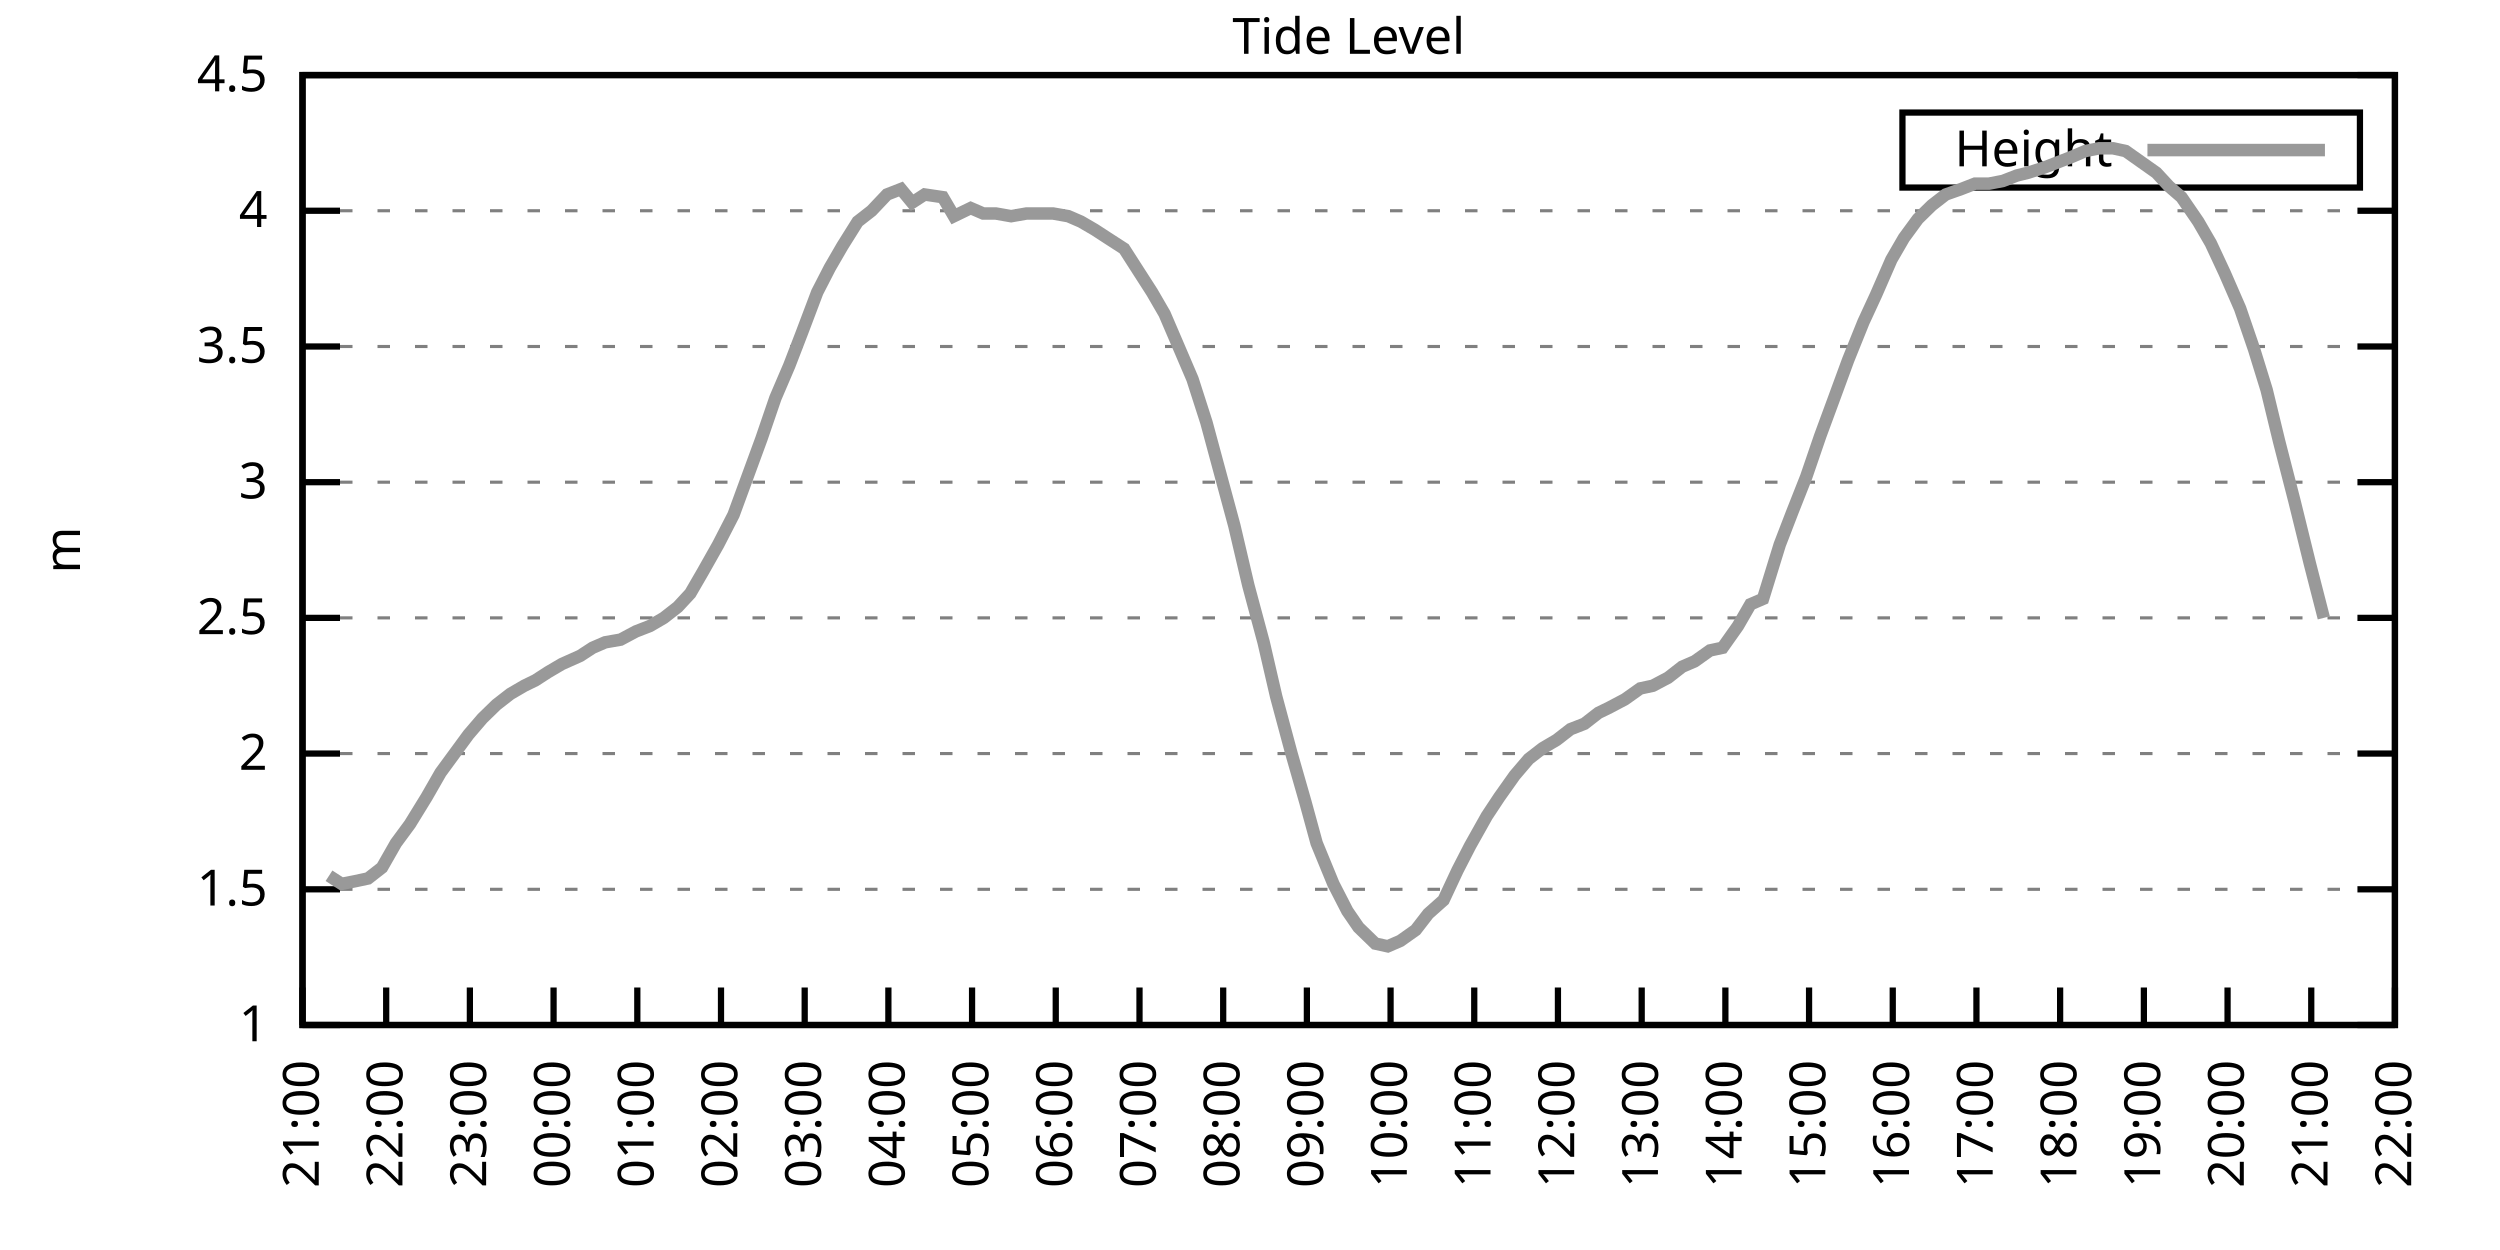
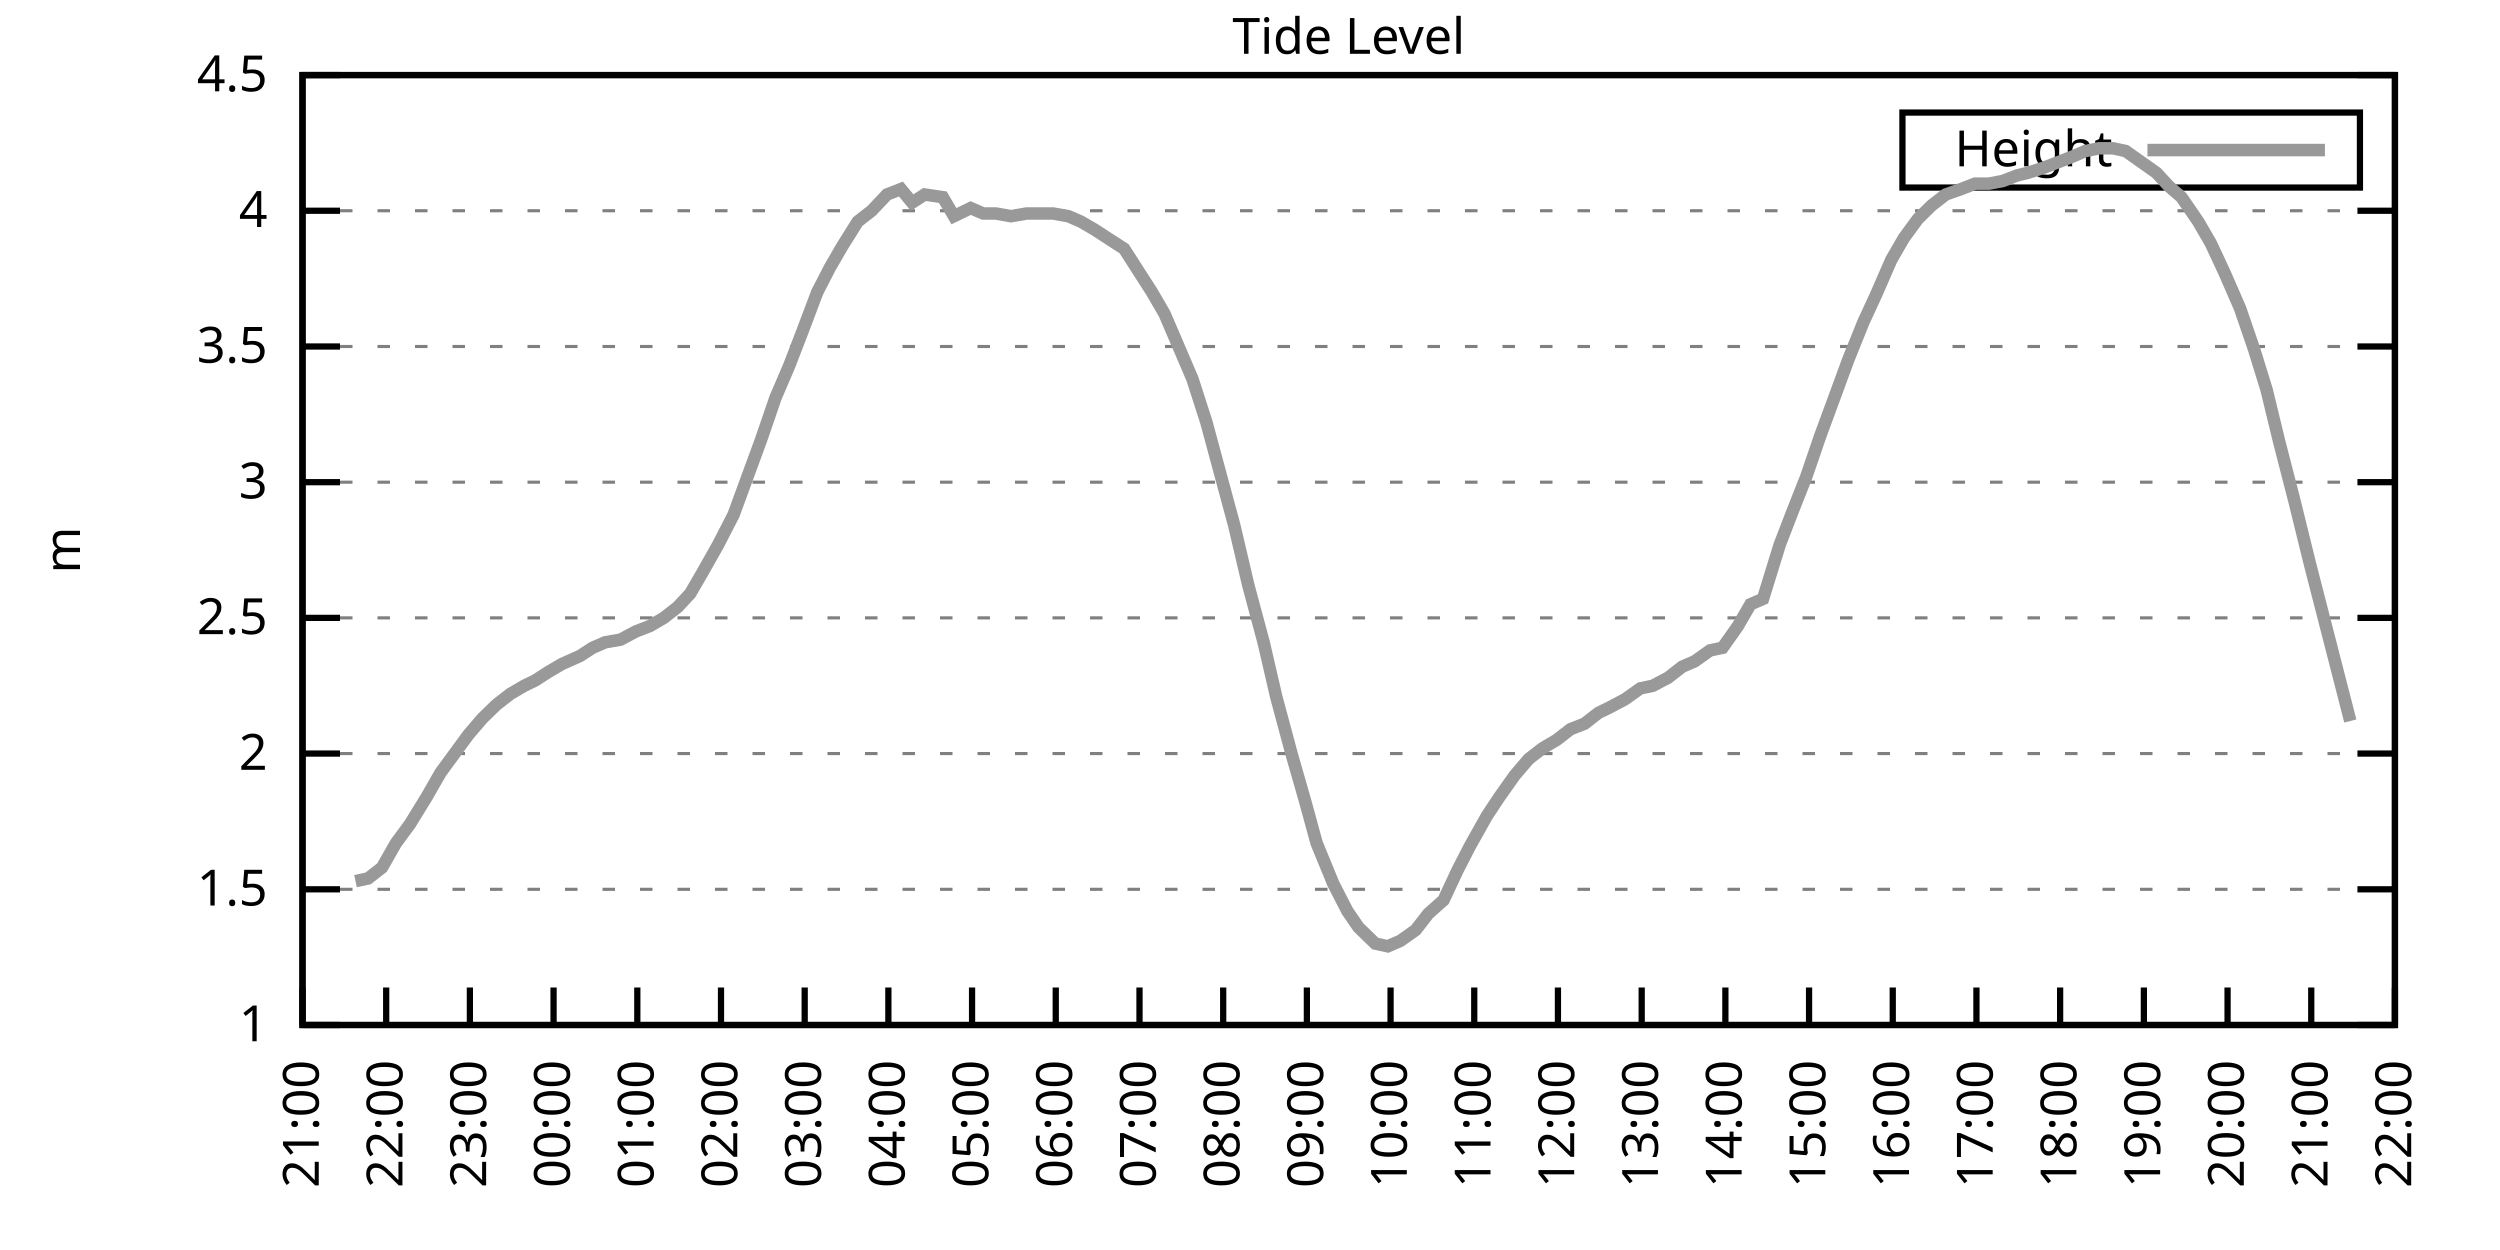
<svg xmlns="http://www.w3.org/2000/svg" xmlns:xlink="http://www.w3.org/1999/xlink" width="400" height="200" viewBox="0 0 400 200">
  <g id="gnuplot_canvas">
    <rect x="0" y="0" width="400" height="200" fill="none" />
    <defs>
      <circle id="gpDot" r="0.5" stroke-width="0.5" stroke="currentColor" />
      <path id="gpPt0" stroke-width="0.333" stroke="currentColor" d="M-1,0 h2 M0,-1 v2" />
      <path id="gpPt1" stroke-width="0.333" stroke="currentColor" d="M-1,-1 L1,1 M1,-1 L-1,1" />
      <path id="gpPt2" stroke-width="0.333" stroke="currentColor" d="M-1,0 L1,0 M0,-1 L0,1 M-1,-1 L1,1 M-1,1 L1,-1" />
      <rect id="gpPt3" stroke-width="0.333" stroke="currentColor" x="-1" y="-1" width="2" height="2" />
      <rect id="gpPt4" stroke-width="0.333" stroke="currentColor" fill="currentColor" x="-1" y="-1" width="2" height="2" />
      <circle id="gpPt5" stroke-width="0.333" stroke="currentColor" cx="0" cy="0" r="1" />
      <use xlink:href="#gpPt5" id="gpPt6" fill="currentColor" stroke="none" />
      <path id="gpPt7" stroke-width="0.333" stroke="currentColor" d="M0,-1.33 L-1.33,0.67 L1.33,0.67 z" />
      <use xlink:href="#gpPt7" id="gpPt8" fill="currentColor" stroke="none" />
      <use xlink:href="#gpPt7" id="gpPt9" stroke="currentColor" transform="rotate(180)" />
      <use xlink:href="#gpPt9" id="gpPt10" fill="currentColor" stroke="none" />
      <use xlink:href="#gpPt3" id="gpPt11" stroke="currentColor" transform="rotate(45)" />
      <use xlink:href="#gpPt11" id="gpPt12" fill="currentColor" stroke="none" />
      <path id="gpPt13" stroke-width="0.333" stroke="currentColor" d="M0,1.330 L1.265,0.411 L0.782,-1.067 L-0.782,-1.076 L-1.265,0.411 z" />
      <use xlink:href="#gpPt13" id="gpPt14" fill="currentColor" stroke="none" />
      <filter id="textbox" filterUnits="objectBoundingBox" x="0" y="0" height="1" width="1">
        <feFlood flood-color="white" flood-opacity="1" result="bgnd" />
        <feComposite in="SourceGraphic" in2="bgnd" operator="atop" />
      </filter>
      <filter id="greybox" filterUnits="objectBoundingBox" x="0" y="0" height="1" width="1">
        <feFlood flood-color="lightgrey" flood-opacity="1" result="grey" />
        <feComposite in="SourceGraphic" in2="grey" operator="atop" />
      </filter>
    </defs>
    <g fill="none" color="white" stroke="currentColor" stroke-width="1.00" stroke-linecap="butt" stroke-linejoin="miter">
</g>
    <g fill="none" color="black" stroke="currentColor" stroke-width="1.00" stroke-linecap="butt" stroke-linejoin="miter">
      <g stroke="none" shape-rendering="crispEdges">
        <polygon fill="rgb(255, 255, 255)" points="48.40,164.00 383.18,164.00 383.18,12.02 48.40,12.02 " />
      </g>
    </g>
    <g fill="none" color="black" stroke="currentColor" stroke-width="1.00" stroke-linecap="butt" stroke-linejoin="miter">
</g>
    <g fill="none" color="black" stroke="black" stroke-width="0.50" stroke-linecap="butt" stroke-linejoin="miter">
</g>
    <g fill="none" color="gray" stroke="currentColor" stroke-width="0.50" stroke-linecap="butt" stroke-linejoin="miter">
      <path stroke="gray" stroke-dasharray="2,4" class="gridline" d="M48.40,164.00 L383.19,164.00  " />
    </g>
    <g fill="none" color="gray" stroke="gray" stroke-width="1.00" stroke-linecap="butt" stroke-linejoin="miter">
</g>
    <g fill="none" color="black" stroke="currentColor" stroke-width="1.00" stroke-linecap="butt" stroke-linejoin="miter">
      <path stroke="black" d="M48.40,164.00 L54.40,164.00 M383.19,164.00 L377.19,164.00  " />
      <g transform="translate(42.80,166.60)" stroke="none" fill="black" font-family="Sans" font-size="8.00" text-anchor="end">
        <text>
          <tspan font-family="Sans"> 1</tspan>
        </text>
      </g>
    </g>
    <g fill="none" color="black" stroke="currentColor" stroke-width="1.00" stroke-linecap="butt" stroke-linejoin="miter">
</g>
    <g fill="none" color="black" stroke="black" stroke-width="0.50" stroke-linecap="butt" stroke-linejoin="miter">
</g>
    <g fill="none" color="gray" stroke="currentColor" stroke-width="0.50" stroke-linecap="butt" stroke-linejoin="miter">
      <path stroke="gray" stroke-dasharray="2,4" class="gridline" d="M48.40,142.29 L383.19,142.29  " />
    </g>
    <g fill="none" color="gray" stroke="gray" stroke-width="1.00" stroke-linecap="butt" stroke-linejoin="miter">
</g>
    <g fill="none" color="black" stroke="currentColor" stroke-width="1.00" stroke-linecap="butt" stroke-linejoin="miter">
      <path stroke="black" d="M48.40,142.29 L54.40,142.29 M383.19,142.29 L377.19,142.29  " />
      <g transform="translate(42.80,144.89)" stroke="none" fill="black" font-family="Sans" font-size="8.00" text-anchor="end">
        <text>
          <tspan font-family="Sans"> 1.5</tspan>
        </text>
      </g>
    </g>
    <g fill="none" color="black" stroke="currentColor" stroke-width="1.00" stroke-linecap="butt" stroke-linejoin="miter">
</g>
    <g fill="none" color="black" stroke="black" stroke-width="0.50" stroke-linecap="butt" stroke-linejoin="miter">
</g>
    <g fill="none" color="gray" stroke="currentColor" stroke-width="0.50" stroke-linecap="butt" stroke-linejoin="miter">
      <path stroke="gray" stroke-dasharray="2,4" class="gridline" d="M48.40,120.57 L383.19,120.57  " />
    </g>
    <g fill="none" color="gray" stroke="gray" stroke-width="1.00" stroke-linecap="butt" stroke-linejoin="miter">
</g>
    <g fill="none" color="black" stroke="currentColor" stroke-width="1.00" stroke-linecap="butt" stroke-linejoin="miter">
      <path stroke="black" d="M48.40,120.57 L54.40,120.57 M383.19,120.57 L377.19,120.57  " />
      <g transform="translate(42.80,123.17)" stroke="none" fill="black" font-family="Sans" font-size="8.00" text-anchor="end">
        <text>
          <tspan font-family="Sans"> 2</tspan>
        </text>
      </g>
    </g>
    <g fill="none" color="black" stroke="currentColor" stroke-width="1.00" stroke-linecap="butt" stroke-linejoin="miter">
</g>
    <g fill="none" color="black" stroke="black" stroke-width="0.50" stroke-linecap="butt" stroke-linejoin="miter">
</g>
    <g fill="none" color="gray" stroke="currentColor" stroke-width="0.50" stroke-linecap="butt" stroke-linejoin="miter">
      <path stroke="gray" stroke-dasharray="2,4" class="gridline" d="M48.40,98.86 L383.19,98.86  " />
    </g>
    <g fill="none" color="gray" stroke="gray" stroke-width="1.00" stroke-linecap="butt" stroke-linejoin="miter">
</g>
    <g fill="none" color="black" stroke="currentColor" stroke-width="1.00" stroke-linecap="butt" stroke-linejoin="miter">
      <path stroke="black" d="M48.40,98.86 L54.40,98.86 M383.19,98.86 L377.19,98.86  " />
      <g transform="translate(42.80,101.46)" stroke="none" fill="black" font-family="Sans" font-size="8.00" text-anchor="end">
        <text>
          <tspan font-family="Sans"> 2.5</tspan>
        </text>
      </g>
    </g>
    <g fill="none" color="black" stroke="currentColor" stroke-width="1.00" stroke-linecap="butt" stroke-linejoin="miter">
</g>
    <g fill="none" color="black" stroke="black" stroke-width="0.50" stroke-linecap="butt" stroke-linejoin="miter">
</g>
    <g fill="none" color="gray" stroke="currentColor" stroke-width="0.50" stroke-linecap="butt" stroke-linejoin="miter">
      <path stroke="gray" stroke-dasharray="2,4" class="gridline" d="M48.40,77.15 L383.19,77.15  " />
    </g>
    <g fill="none" color="gray" stroke="gray" stroke-width="1.00" stroke-linecap="butt" stroke-linejoin="miter">
</g>
    <g fill="none" color="black" stroke="currentColor" stroke-width="1.00" stroke-linecap="butt" stroke-linejoin="miter">
      <path stroke="black" d="M48.40,77.15 L54.40,77.15 M383.19,77.15 L377.19,77.15  " />
      <g transform="translate(42.80,79.75)" stroke="none" fill="black" font-family="Sans" font-size="8.00" text-anchor="end">
        <text>
          <tspan font-family="Sans"> 3</tspan>
        </text>
      </g>
    </g>
    <g fill="none" color="black" stroke="currentColor" stroke-width="1.00" stroke-linecap="butt" stroke-linejoin="miter">
</g>
    <g fill="none" color="black" stroke="black" stroke-width="0.50" stroke-linecap="butt" stroke-linejoin="miter">
</g>
    <g fill="none" color="gray" stroke="currentColor" stroke-width="0.50" stroke-linecap="butt" stroke-linejoin="miter">
      <path stroke="gray" stroke-dasharray="2,4" class="gridline" d="M48.40,55.44 L383.19,55.44  " />
    </g>
    <g fill="none" color="gray" stroke="gray" stroke-width="1.00" stroke-linecap="butt" stroke-linejoin="miter">
</g>
    <g fill="none" color="black" stroke="currentColor" stroke-width="1.00" stroke-linecap="butt" stroke-linejoin="miter">
      <path stroke="black" d="M48.40,55.44 L54.40,55.44 M383.19,55.44 L377.19,55.44  " />
      <g transform="translate(42.80,58.04)" stroke="none" fill="black" font-family="Sans" font-size="8.00" text-anchor="end">
        <text>
          <tspan font-family="Sans"> 3.5</tspan>
        </text>
      </g>
    </g>
    <g fill="none" color="black" stroke="currentColor" stroke-width="1.00" stroke-linecap="butt" stroke-linejoin="miter">
</g>
    <g fill="none" color="black" stroke="black" stroke-width="0.50" stroke-linecap="butt" stroke-linejoin="miter">
</g>
    <g fill="none" color="gray" stroke="currentColor" stroke-width="0.50" stroke-linecap="butt" stroke-linejoin="miter">
      <path stroke="gray" stroke-dasharray="2,4" class="gridline" d="M48.40,33.72 L383.19,33.72  " />
    </g>
    <g fill="none" color="gray" stroke="gray" stroke-width="1.00" stroke-linecap="butt" stroke-linejoin="miter">
</g>
    <g fill="none" color="black" stroke="currentColor" stroke-width="1.00" stroke-linecap="butt" stroke-linejoin="miter">
      <path stroke="black" d="M48.40,33.72 L54.40,33.72 M383.19,33.72 L377.19,33.72  " />
      <g transform="translate(42.80,36.32)" stroke="none" fill="black" font-family="Sans" font-size="8.00" text-anchor="end">
        <text>
          <tspan font-family="Sans"> 4</tspan>
        </text>
      </g>
    </g>
    <g fill="none" color="black" stroke="currentColor" stroke-width="1.00" stroke-linecap="butt" stroke-linejoin="miter">
</g>
    <g fill="none" color="black" stroke="black" stroke-width="0.50" stroke-linecap="butt" stroke-linejoin="miter">
</g>
    <g fill="none" color="gray" stroke="currentColor" stroke-width="0.50" stroke-linecap="butt" stroke-linejoin="miter">
      <path stroke="gray" stroke-dasharray="2,4" class="gridline" d="M48.40,12.01 L383.19,12.01  " />
    </g>
    <g fill="none" color="gray" stroke="gray" stroke-width="1.00" stroke-linecap="butt" stroke-linejoin="miter">
</g>
    <g fill="none" color="black" stroke="currentColor" stroke-width="1.00" stroke-linecap="butt" stroke-linejoin="miter">
      <path stroke="black" d="M48.40,12.01 L54.40,12.01 M383.19,12.01 L377.19,12.01  " />
      <g transform="translate(42.80,14.61)" stroke="none" fill="black" font-family="Sans" font-size="8.00" text-anchor="end">
        <text>
          <tspan font-family="Sans"> 4.5</tspan>
        </text>
      </g>
    </g>
    <g fill="none" color="black" stroke="currentColor" stroke-width="1.00" stroke-linecap="butt" stroke-linejoin="miter">
      <path stroke="black" d="M48.40,164.00 L48.40,158.00  " />
      <g transform="translate(51.00,169.60) rotate(270.00)" stroke="none" fill="black" font-family="Sans" font-size="8.00" text-anchor="end">
        <text>
          <tspan font-family="Sans">21:00</tspan>
        </text>
      </g>
    </g>
    <g fill="none" color="black" stroke="currentColor" stroke-width="1.00" stroke-linecap="butt" stroke-linejoin="miter">
      <path stroke="black" d="M61.79,164.00 L61.79,158.00  " />
      <g transform="translate(64.39,169.60) rotate(270.00)" stroke="none" fill="black" font-family="Sans" font-size="8.00" text-anchor="end">
        <text>
          <tspan font-family="Sans">22:00</tspan>
        </text>
      </g>
    </g>
    <g fill="none" color="black" stroke="currentColor" stroke-width="1.00" stroke-linecap="butt" stroke-linejoin="miter">
      <path stroke="black" d="M75.18,164.00 L75.18,158.00  " />
      <g transform="translate(77.78,169.60) rotate(270.00)" stroke="none" fill="black" font-family="Sans" font-size="8.00" text-anchor="end">
        <text>
          <tspan font-family="Sans">23:00</tspan>
        </text>
      </g>
    </g>
    <g fill="none" color="black" stroke="currentColor" stroke-width="1.00" stroke-linecap="butt" stroke-linejoin="miter">
      <path stroke="black" d="M88.57,164.00 L88.57,158.00  " />
      <g transform="translate(91.17,169.60) rotate(270.00)" stroke="none" fill="black" font-family="Sans" font-size="8.00" text-anchor="end">
        <text>
          <tspan font-family="Sans">00:00</tspan>
        </text>
      </g>
    </g>
    <g fill="none" color="black" stroke="currentColor" stroke-width="1.00" stroke-linecap="butt" stroke-linejoin="miter">
      <path stroke="black" d="M101.97,164.00 L101.97,158.00  " />
      <g transform="translate(104.57,169.60) rotate(270.00)" stroke="none" fill="black" font-family="Sans" font-size="8.00" text-anchor="end">
        <text>
          <tspan font-family="Sans">01:00</tspan>
        </text>
      </g>
    </g>
    <g fill="none" color="black" stroke="currentColor" stroke-width="1.00" stroke-linecap="butt" stroke-linejoin="miter">
      <path stroke="black" d="M115.36,164.00 L115.36,158.00  " />
      <g transform="translate(117.96,169.60) rotate(270.00)" stroke="none" fill="black" font-family="Sans" font-size="8.00" text-anchor="end">
        <text>
          <tspan font-family="Sans">02:00</tspan>
        </text>
      </g>
    </g>
    <g fill="none" color="black" stroke="currentColor" stroke-width="1.00" stroke-linecap="butt" stroke-linejoin="miter">
      <path stroke="black" d="M128.75,164.00 L128.75,158.00  " />
      <g transform="translate(131.35,169.60) rotate(270.00)" stroke="none" fill="black" font-family="Sans" font-size="8.00" text-anchor="end">
        <text>
          <tspan font-family="Sans">03:00</tspan>
        </text>
      </g>
    </g>
    <g fill="none" color="black" stroke="currentColor" stroke-width="1.00" stroke-linecap="butt" stroke-linejoin="miter">
      <path stroke="black" d="M142.14,164.00 L142.14,158.00  " />
      <g transform="translate(144.74,169.60) rotate(270.00)" stroke="none" fill="black" font-family="Sans" font-size="8.00" text-anchor="end">
        <text>
          <tspan font-family="Sans">04:00</tspan>
        </text>
      </g>
    </g>
    <g fill="none" color="black" stroke="currentColor" stroke-width="1.00" stroke-linecap="butt" stroke-linejoin="miter">
      <path stroke="black" d="M155.53,164.00 L155.53,158.00  " />
      <g transform="translate(158.13,169.60) rotate(270.00)" stroke="none" fill="black" font-family="Sans" font-size="8.00" text-anchor="end">
        <text>
          <tspan font-family="Sans">05:00</tspan>
        </text>
      </g>
    </g>
    <g fill="none" color="black" stroke="currentColor" stroke-width="1.00" stroke-linecap="butt" stroke-linejoin="miter">
      <path stroke="black" d="M168.92,164.00 L168.92,158.00  " />
      <g transform="translate(171.52,169.60) rotate(270.00)" stroke="none" fill="black" font-family="Sans" font-size="8.00" text-anchor="end">
        <text>
          <tspan font-family="Sans">06:00</tspan>
        </text>
      </g>
    </g>
    <g fill="none" color="black" stroke="currentColor" stroke-width="1.00" stroke-linecap="butt" stroke-linejoin="miter">
      <path stroke="black" d="M182.32,164.00 L182.32,158.00  " />
      <g transform="translate(184.92,169.60) rotate(270.00)" stroke="none" fill="black" font-family="Sans" font-size="8.00" text-anchor="end">
        <text>
          <tspan font-family="Sans">07:00</tspan>
        </text>
      </g>
    </g>
    <g fill="none" color="black" stroke="currentColor" stroke-width="1.00" stroke-linecap="butt" stroke-linejoin="miter">
      <path stroke="black" d="M195.71,164.00 L195.71,158.00  " />
      <g transform="translate(198.31,169.60) rotate(270.00)" stroke="none" fill="black" font-family="Sans" font-size="8.00" text-anchor="end">
        <text>
          <tspan font-family="Sans">08:00</tspan>
        </text>
      </g>
    </g>
    <g fill="none" color="black" stroke="currentColor" stroke-width="1.00" stroke-linecap="butt" stroke-linejoin="miter">
      <path stroke="black" d="M209.10,164.00 L209.10,158.00  " />
      <g transform="translate(211.70,169.60) rotate(270.00)" stroke="none" fill="black" font-family="Sans" font-size="8.00" text-anchor="end">
        <text>
          <tspan font-family="Sans">09:00</tspan>
        </text>
      </g>
    </g>
    <g fill="none" color="black" stroke="currentColor" stroke-width="1.00" stroke-linecap="butt" stroke-linejoin="miter">
      <path stroke="black" d="M222.49,164.00 L222.49,158.00  " />
      <g transform="translate(225.09,169.60) rotate(270.00)" stroke="none" fill="black" font-family="Sans" font-size="8.00" text-anchor="end">
        <text>
          <tspan font-family="Sans">10:00</tspan>
        </text>
      </g>
    </g>
    <g fill="none" color="black" stroke="currentColor" stroke-width="1.00" stroke-linecap="butt" stroke-linejoin="miter">
      <path stroke="black" d="M235.88,164.00 L235.88,158.00  " />
      <g transform="translate(238.48,169.60) rotate(270.00)" stroke="none" fill="black" font-family="Sans" font-size="8.00" text-anchor="end">
        <text>
          <tspan font-family="Sans">11:00</tspan>
        </text>
      </g>
    </g>
    <g fill="none" color="black" stroke="currentColor" stroke-width="1.00" stroke-linecap="butt" stroke-linejoin="miter">
      <path stroke="black" d="M249.27,164.00 L249.27,158.00  " />
      <g transform="translate(251.87,169.60) rotate(270.00)" stroke="none" fill="black" font-family="Sans" font-size="8.00" text-anchor="end">
        <text>
          <tspan font-family="Sans">12:00</tspan>
        </text>
      </g>
    </g>
    <g fill="none" color="black" stroke="currentColor" stroke-width="1.00" stroke-linecap="butt" stroke-linejoin="miter">
      <path stroke="black" d="M262.67,164.00 L262.67,158.00  " />
      <g transform="translate(265.27,169.60) rotate(270.00)" stroke="none" fill="black" font-family="Sans" font-size="8.00" text-anchor="end">
        <text>
          <tspan font-family="Sans">13:00</tspan>
        </text>
      </g>
    </g>
    <g fill="none" color="black" stroke="currentColor" stroke-width="1.00" stroke-linecap="butt" stroke-linejoin="miter">
      <path stroke="black" d="M276.06,164.00 L276.06,158.00  " />
      <g transform="translate(278.66,169.60) rotate(270.00)" stroke="none" fill="black" font-family="Sans" font-size="8.00" text-anchor="end">
        <text>
          <tspan font-family="Sans">14:00</tspan>
        </text>
      </g>
    </g>
    <g fill="none" color="black" stroke="currentColor" stroke-width="1.00" stroke-linecap="butt" stroke-linejoin="miter">
      <path stroke="black" d="M289.45,164.00 L289.45,158.00  " />
      <g transform="translate(292.05,169.60) rotate(270.00)" stroke="none" fill="black" font-family="Sans" font-size="8.00" text-anchor="end">
        <text>
          <tspan font-family="Sans">15:00</tspan>
        </text>
      </g>
    </g>
    <g fill="none" color="black" stroke="currentColor" stroke-width="1.00" stroke-linecap="butt" stroke-linejoin="miter">
      <path stroke="black" d="M302.84,164.00 L302.84,158.00  " />
      <g transform="translate(305.44,169.60) rotate(270.00)" stroke="none" fill="black" font-family="Sans" font-size="8.00" text-anchor="end">
        <text>
          <tspan font-family="Sans">16:00</tspan>
        </text>
      </g>
    </g>
    <g fill="none" color="black" stroke="currentColor" stroke-width="1.00" stroke-linecap="butt" stroke-linejoin="miter">
      <path stroke="black" d="M316.23,164.00 L316.23,158.00  " />
      <g transform="translate(318.83,169.60) rotate(270.00)" stroke="none" fill="black" font-family="Sans" font-size="8.00" text-anchor="end">
        <text>
          <tspan font-family="Sans">17:00</tspan>
        </text>
      </g>
    </g>
    <g fill="none" color="black" stroke="currentColor" stroke-width="1.00" stroke-linecap="butt" stroke-linejoin="miter">
      <path stroke="black" d="M329.62,164.00 L329.62,158.00  " />
      <g transform="translate(332.22,169.60) rotate(270.00)" stroke="none" fill="black" font-family="Sans" font-size="8.00" text-anchor="end">
        <text>
          <tspan font-family="Sans">18:00</tspan>
        </text>
      </g>
    </g>
    <g fill="none" color="black" stroke="currentColor" stroke-width="1.00" stroke-linecap="butt" stroke-linejoin="miter">
      <path stroke="black" d="M343.02,164.00 L343.02,158.00  " />
      <g transform="translate(345.62,169.60) rotate(270.00)" stroke="none" fill="black" font-family="Sans" font-size="8.00" text-anchor="end">
        <text>
          <tspan font-family="Sans">19:00</tspan>
        </text>
      </g>
    </g>
    <g fill="none" color="black" stroke="currentColor" stroke-width="1.00" stroke-linecap="butt" stroke-linejoin="miter">
      <path stroke="black" d="M356.41,164.00 L356.41,158.00  " />
      <g transform="translate(359.01,169.60) rotate(270.00)" stroke="none" fill="black" font-family="Sans" font-size="8.00" text-anchor="end">
        <text>
          <tspan font-family="Sans">20:00</tspan>
        </text>
      </g>
    </g>
    <g fill="none" color="black" stroke="currentColor" stroke-width="1.00" stroke-linecap="butt" stroke-linejoin="miter">
      <path stroke="black" d="M369.80,164.00 L369.80,158.00  " />
      <g transform="translate(372.40,169.60) rotate(270.00)" stroke="none" fill="black" font-family="Sans" font-size="8.00" text-anchor="end">
        <text>
          <tspan font-family="Sans">21:00</tspan>
        </text>
      </g>
    </g>
    <g fill="none" color="black" stroke="currentColor" stroke-width="1.00" stroke-linecap="butt" stroke-linejoin="miter">
      <path stroke="black" d="M383.19,164.00 L383.19,158.00  " />
      <g transform="translate(385.79,169.60) rotate(270.00)" stroke="none" fill="black" font-family="Sans" font-size="8.00" text-anchor="end">
        <text>
          <tspan font-family="Sans">22:00</tspan>
        </text>
      </g>
    </g>
    <g fill="none" color="black" stroke="currentColor" stroke-width="1.00" stroke-linecap="butt" stroke-linejoin="miter">
</g>
    <g fill="none" color="black" stroke="currentColor" stroke-width="1.00" stroke-linecap="butt" stroke-linejoin="miter">
      <path stroke="black" d="M48.40,12.01 L48.40,164.00 L383.19,164.00 L383.19,12.01 L48.40,12.01 Z  " />
    </g>
    <g fill="none" color="black" stroke="currentColor" stroke-width="1.00" stroke-linecap="butt" stroke-linejoin="miter">
</g>
    <g fill="none" color="black" stroke="currentColor" stroke-width="1.00" stroke-linecap="butt" stroke-linejoin="miter">
      <path stroke="black" d="M304.39,30.01 L304.39,18.01 L377.59,18.01 L377.59,30.01 L304.39,30.01 Z  " />
    </g>
    <g id="Tide_level_plot_1">
      <g fill="none" color="white" stroke="black" stroke-width="2.00" stroke-linecap="butt" stroke-linejoin="miter">
</g>
      <g fill="none" color="black" stroke="currentColor" stroke-width="2.00" stroke-linecap="butt" stroke-linejoin="miter">
        <g transform="translate(337.99,26.61)" stroke="none" fill="black" font-family="Sans" font-size="8.00" text-anchor="end">
          <text>
            <tspan font-family="Sans">Height</tspan>
          </text>
        </g>
      </g>
      <g fill="none" color="black" stroke="currentColor" stroke-width="2.00" stroke-linecap="butt" stroke-linejoin="miter">
-         <path stroke="rgb(153, 153, 153)" d="M343.59,24.01 L371.99,24.01 M52.64,140.12 L54.65,141.42 L56.88,140.98 L58.89,140.55 L61.12,138.81 L63.35,134.90   L65.59,131.86 L68.26,127.52 L70.50,123.61 L72.73,120.57 L74.96,117.53 L77.19,114.93 L79.42,112.76 L81.66,111.02   L83.89,109.72 L85.67,108.85 L87.68,107.55 L89.91,106.24 L92.82,104.94 L94.82,103.64 L96.83,102.77 L99.29,102.34   L101.74,101.03 L103.98,100.16 L106.21,98.86 L108.44,97.12 L110.45,94.95 L112.46,91.48 L114.91,87.14 L117.37,82.36   L119.60,76.28 L121.83,70.20 L124.06,63.69 L126.29,58.48 L128.30,53.26 L130.76,46.75 L132.77,42.84 L134.78,39.37   L137.23,35.46 L139.46,33.72 L141.92,31.12 L144.15,30.25 L145.94,32.42 L147.94,31.12 L150.85,31.55 L152.63,34.59   L155.31,33.29 L157.32,34.16 L159.33,34.16 L161.78,34.59 L164.24,34.16 L166.47,34.16 L168.48,34.16 L170.93,34.59   L172.94,35.46 L175.17,36.76 L177.18,38.07 L179.86,39.80 L182.09,43.28 L184.32,46.75 L186.33,50.22 L188.57,55.44   L190.80,60.65 L193.03,67.59 L195.26,75.85 L197.49,84.10 L199.73,93.65 L202.18,102.77 L204.19,111.45 L206.64,120.57   L208.88,128.39 L210.66,134.90 L213.34,141.42 L215.57,145.76 L217.36,148.37 L220.04,150.97 L222.04,151.41 L224.05,150.54   L226.51,148.80 L228.52,146.20 L230.97,144.02 L233.20,139.25 L235.21,135.34 L237.89,130.56 L239.90,127.52 L242.36,124.05   L244.59,121.44 L246.82,119.71 L249.05,118.40 L251.28,116.67 L253.51,115.80 L255.75,114.06 L257.53,113.19 L259.99,111.89   L262.44,110.15 L264.45,109.72 L266.91,108.42 L269.14,106.68 L271.15,105.81 L273.60,104.07 L275.61,103.64 L278.07,100.16   L280.07,96.69 L282.08,95.82 L284.76,87.14 L286.77,81.93 L289.00,76.28 L291.23,69.77 L293.47,63.69 L295.70,57.61   L298.15,51.53 L300.16,47.18 L302.62,41.54 L304.63,38.07 L306.86,35.03 L309.09,32.85 L311.32,31.12 L313.78,30.25   L316.01,29.38 L318.24,29.38 L320.47,28.95 L322.70,28.08 L324.49,27.64 L327.17,26.77 L329.40,25.91 L331.63,25.04   L333.64,24.17 L335.87,23.73 L338.10,23.73 L340.11,24.17 L342.57,25.91 L345.02,27.64 L347.03,29.81 L349.04,31.55   L351.72,35.46 L353.73,38.93 L355.96,43.71 L358.42,49.36 L360.65,55.87 L362.66,62.38 L364.66,70.63 L367.12,80.19   L369.58,90.18 L371.81,98.86  " />
+         <path stroke="rgb(153, 153, 153)" d="M343.59,24.01 L371.99,24.01 M56.88,140.98 L58.89,140.55 L61.12,138.81 L63.35,134.90 L65.59,131.86 L68.26,127.52   L70.50,123.61 L72.73,120.57 L74.96,117.53 L77.19,114.93 L79.42,112.76 L81.66,111.02 L83.89,109.72 L85.67,108.85   L87.68,107.55 L89.91,106.24 L92.82,104.94 L94.82,103.64 L96.83,102.77 L99.29,102.34 L101.74,101.03 L103.98,100.16   L106.21,98.86 L108.44,97.12 L110.45,94.95 L112.46,91.48 L114.91,87.14 L117.37,82.36 L119.60,76.28 L121.83,70.20   L124.06,63.69 L126.29,58.48 L128.30,53.26 L130.76,46.75 L132.77,42.84 L134.78,39.37 L137.23,35.46 L139.46,33.72   L141.92,31.12 L144.15,30.25 L145.94,32.42 L147.94,31.12 L150.85,31.55 L152.63,34.59 L155.31,33.29 L157.32,34.16   L159.33,34.16 L161.78,34.59 L164.24,34.16 L166.47,34.16 L168.48,34.16 L170.93,34.59 L172.94,35.46 L175.17,36.76   L177.18,38.07 L179.86,39.80 L182.09,43.28 L184.32,46.75 L186.33,50.22 L188.57,55.44 L190.80,60.65 L193.03,67.59   L195.26,75.85 L197.49,84.10 L199.73,93.65 L202.18,102.77 L204.19,111.45 L206.64,120.57 L208.88,128.39 L210.66,134.90   L213.34,141.42 L215.57,145.76 L217.36,148.37 L220.04,150.97 L222.04,151.41 L224.05,150.54 L226.51,148.80 L228.52,146.20   L230.97,144.02 L233.20,139.25 L235.21,135.34 L237.89,130.56 L239.90,127.52 L242.36,124.05 L244.59,121.44 L246.82,119.71   L249.05,118.40 L251.28,116.67 L253.51,115.80 L255.75,114.06 L257.53,113.19 L259.99,111.89 L262.44,110.15 L264.45,109.72   L266.91,108.42 L269.14,106.68 L271.15,105.81 L273.60,104.07 L275.61,103.64 L278.07,100.16 L280.07,96.69 L282.08,95.82   L284.76,87.14 L286.77,81.93 L289.00,76.28 L291.23,69.77 L293.47,63.69 L295.70,57.61 L298.15,51.53 L300.16,47.18   L302.62,41.54 L304.63,38.07 L306.86,35.03 L309.09,32.85 L311.32,31.12 L313.78,30.25 L316.01,29.38 L318.24,29.38   L320.47,28.95 L322.70,28.08 L324.49,27.64 L327.17,26.77 L329.40,25.91 L331.63,25.04 L333.64,24.17 L335.87,23.73   L338.10,23.73 L340.11,24.17 L342.57,25.91 L345.02,27.64 L347.03,29.81 L349.04,31.55 L351.72,35.46 L353.73,38.93   L355.96,43.71 L358.42,49.36 L360.65,55.87 L362.66,62.38 L364.66,70.63 L367.12,80.19 L369.58,90.18 L371.81,98.86   L373.82,106.68 L376.05,115.36  " />
      </g>
    </g>
    <g fill="none" color="black" stroke="currentColor" stroke-width="2.00" stroke-linecap="butt" stroke-linejoin="miter">
</g>
    <g fill="none" color="black" stroke="black" stroke-width="1.00" stroke-linecap="butt" stroke-linejoin="miter">
</g>
    <g fill="none" color="black" stroke="currentColor" stroke-width="1.00" stroke-linecap="butt" stroke-linejoin="miter">
      <path stroke="black" d="M48.40,12.01 L48.40,164.00 L383.19,164.00 L383.19,12.01 L48.40,12.01 Z  " />
      <g transform="translate(12.80,88.01) rotate(270.00)" stroke="none" fill="black" font-family="Sans" font-size="8.00" text-anchor="middle">
        <text>
          <tspan font-family="Sans">m</tspan>
        </text>
      </g>
    </g>
    <g fill="none" color="black" stroke="currentColor" stroke-width="1.00" stroke-linecap="butt" stroke-linejoin="miter">
</g>
    <g fill="none" color="black" stroke="currentColor" stroke-width="1.00" stroke-linecap="butt" stroke-linejoin="miter">
      <g transform="translate(215.79,8.61)" stroke="none" fill="black" font-family="Sans" font-size="8.00" text-anchor="middle">
        <text>
          <tspan font-family="Sans">Tide Level</tspan>
        </text>
      </g>
    </g>
    <g fill="none" color="black" stroke="currentColor" stroke-width="1.00" stroke-linecap="butt" stroke-linejoin="miter">
</g>
  </g>
</svg>
